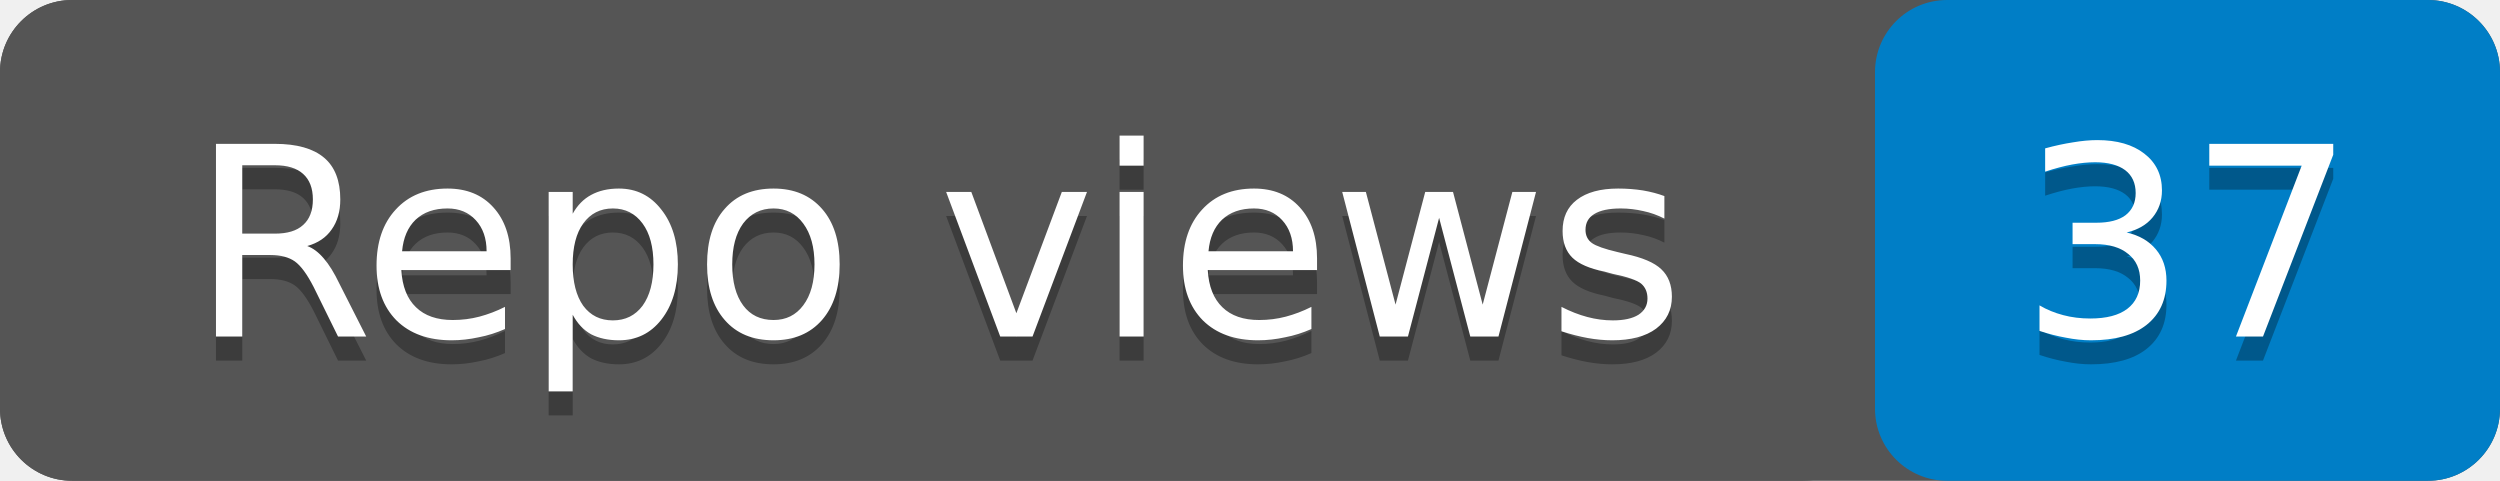
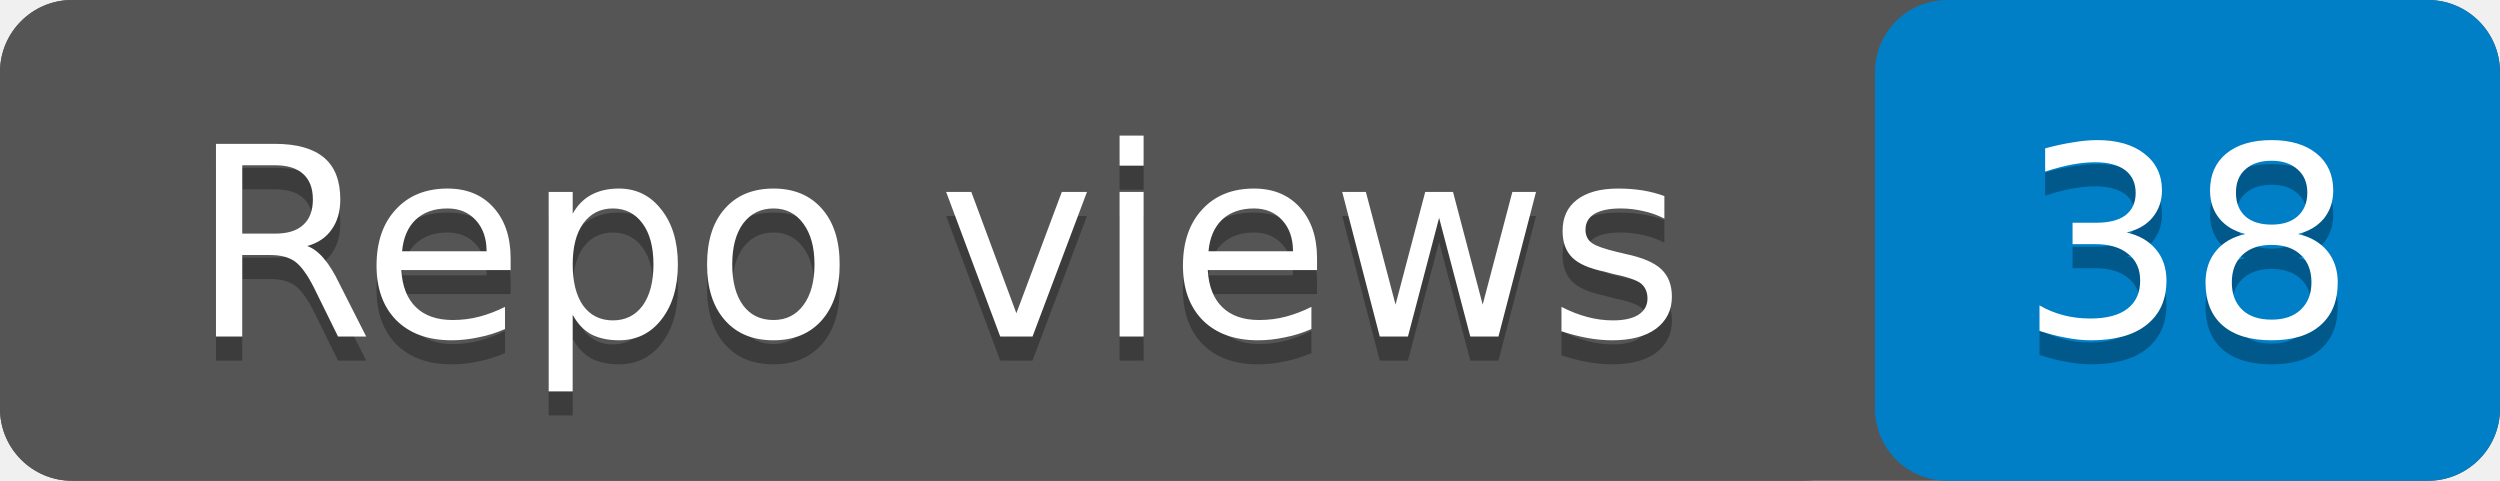
- <svg xmlns="http://www.w3.org/2000/svg" width="104" height="20" role="img" aria-label="Repo views: 37">
+ <svg xmlns="http://www.w3.org/2000/svg" width="104" height="20" role="img" aria-label="Repo views: 38">
  <rect width="104" height="20" rx="3" fill="#555" />
  <rect x="78" width="26" height="20" rx="3" fill="#007ec6" />
  <rect width="78" height="20" rx="3" fill="#555" />
  <g fill="#fff" text-anchor="middle" font-family="Verdana,Geneva,DejaVu Sans,sans-serif" font-size="11">
    <text x="39" y="15" fill="#010101" fill-opacity=".3">Repo views</text>
    <text x="39" y="14">Repo views</text>
-     <text x="91" y="15" fill="#010101" fill-opacity=".3">37</text>
-     <text x="91" y="14">37</text>
+     <text x="91" y="15" fill="#010101" fill-opacity=".3">38</text>
+     <text x="91" y="14">38</text>
  </g>
</svg>
